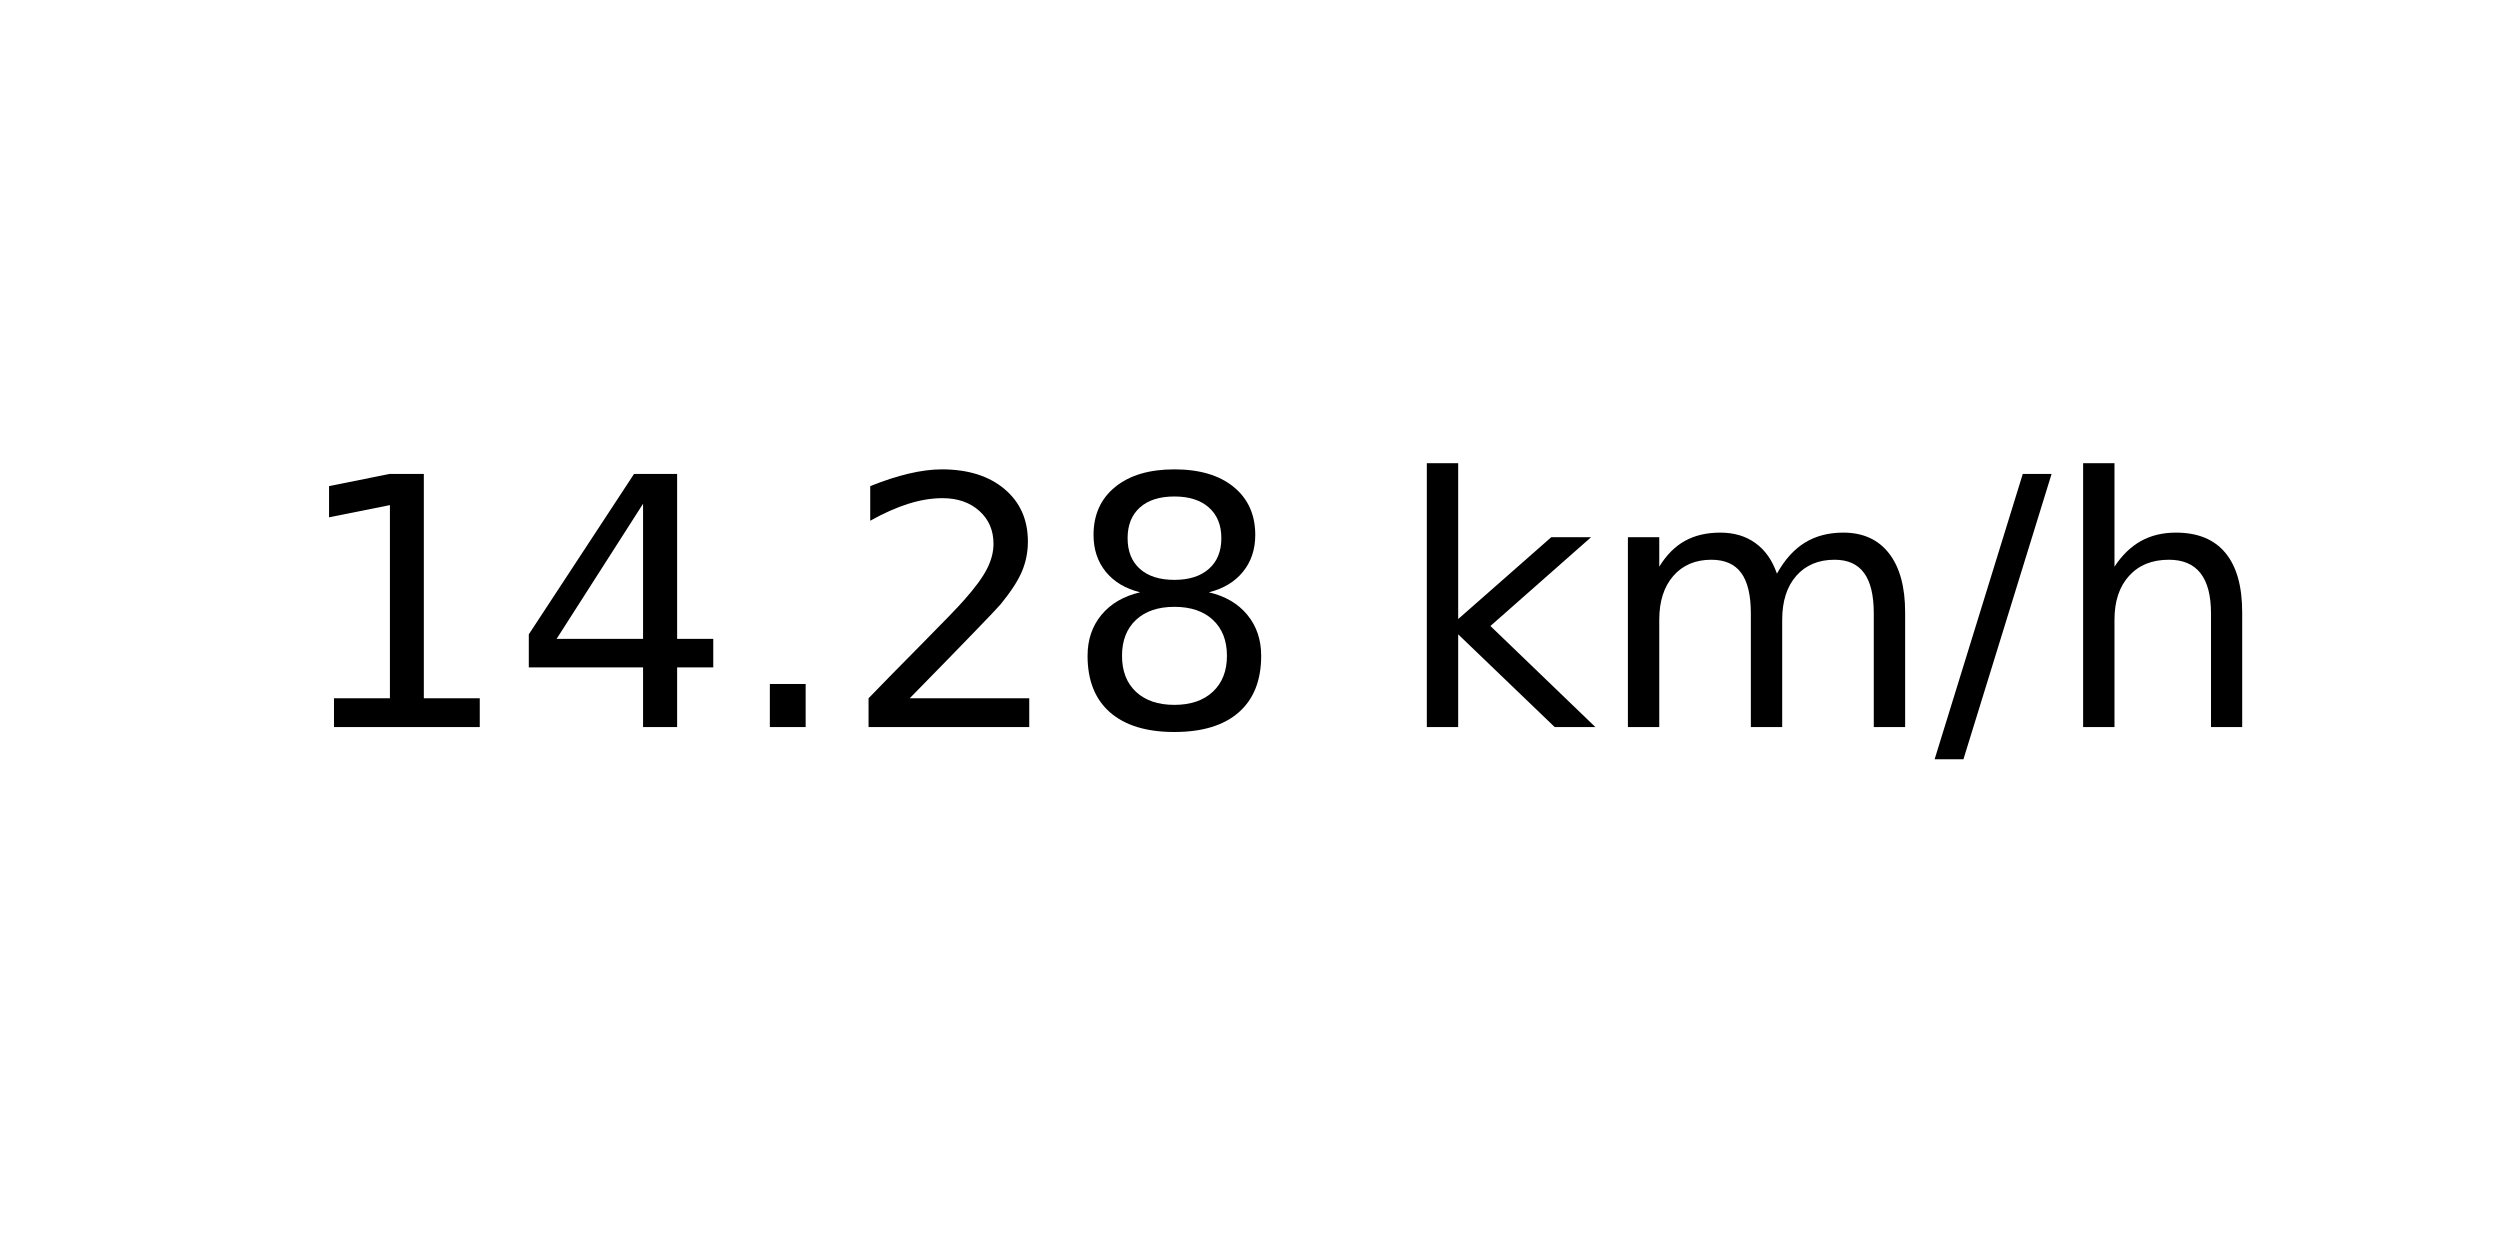
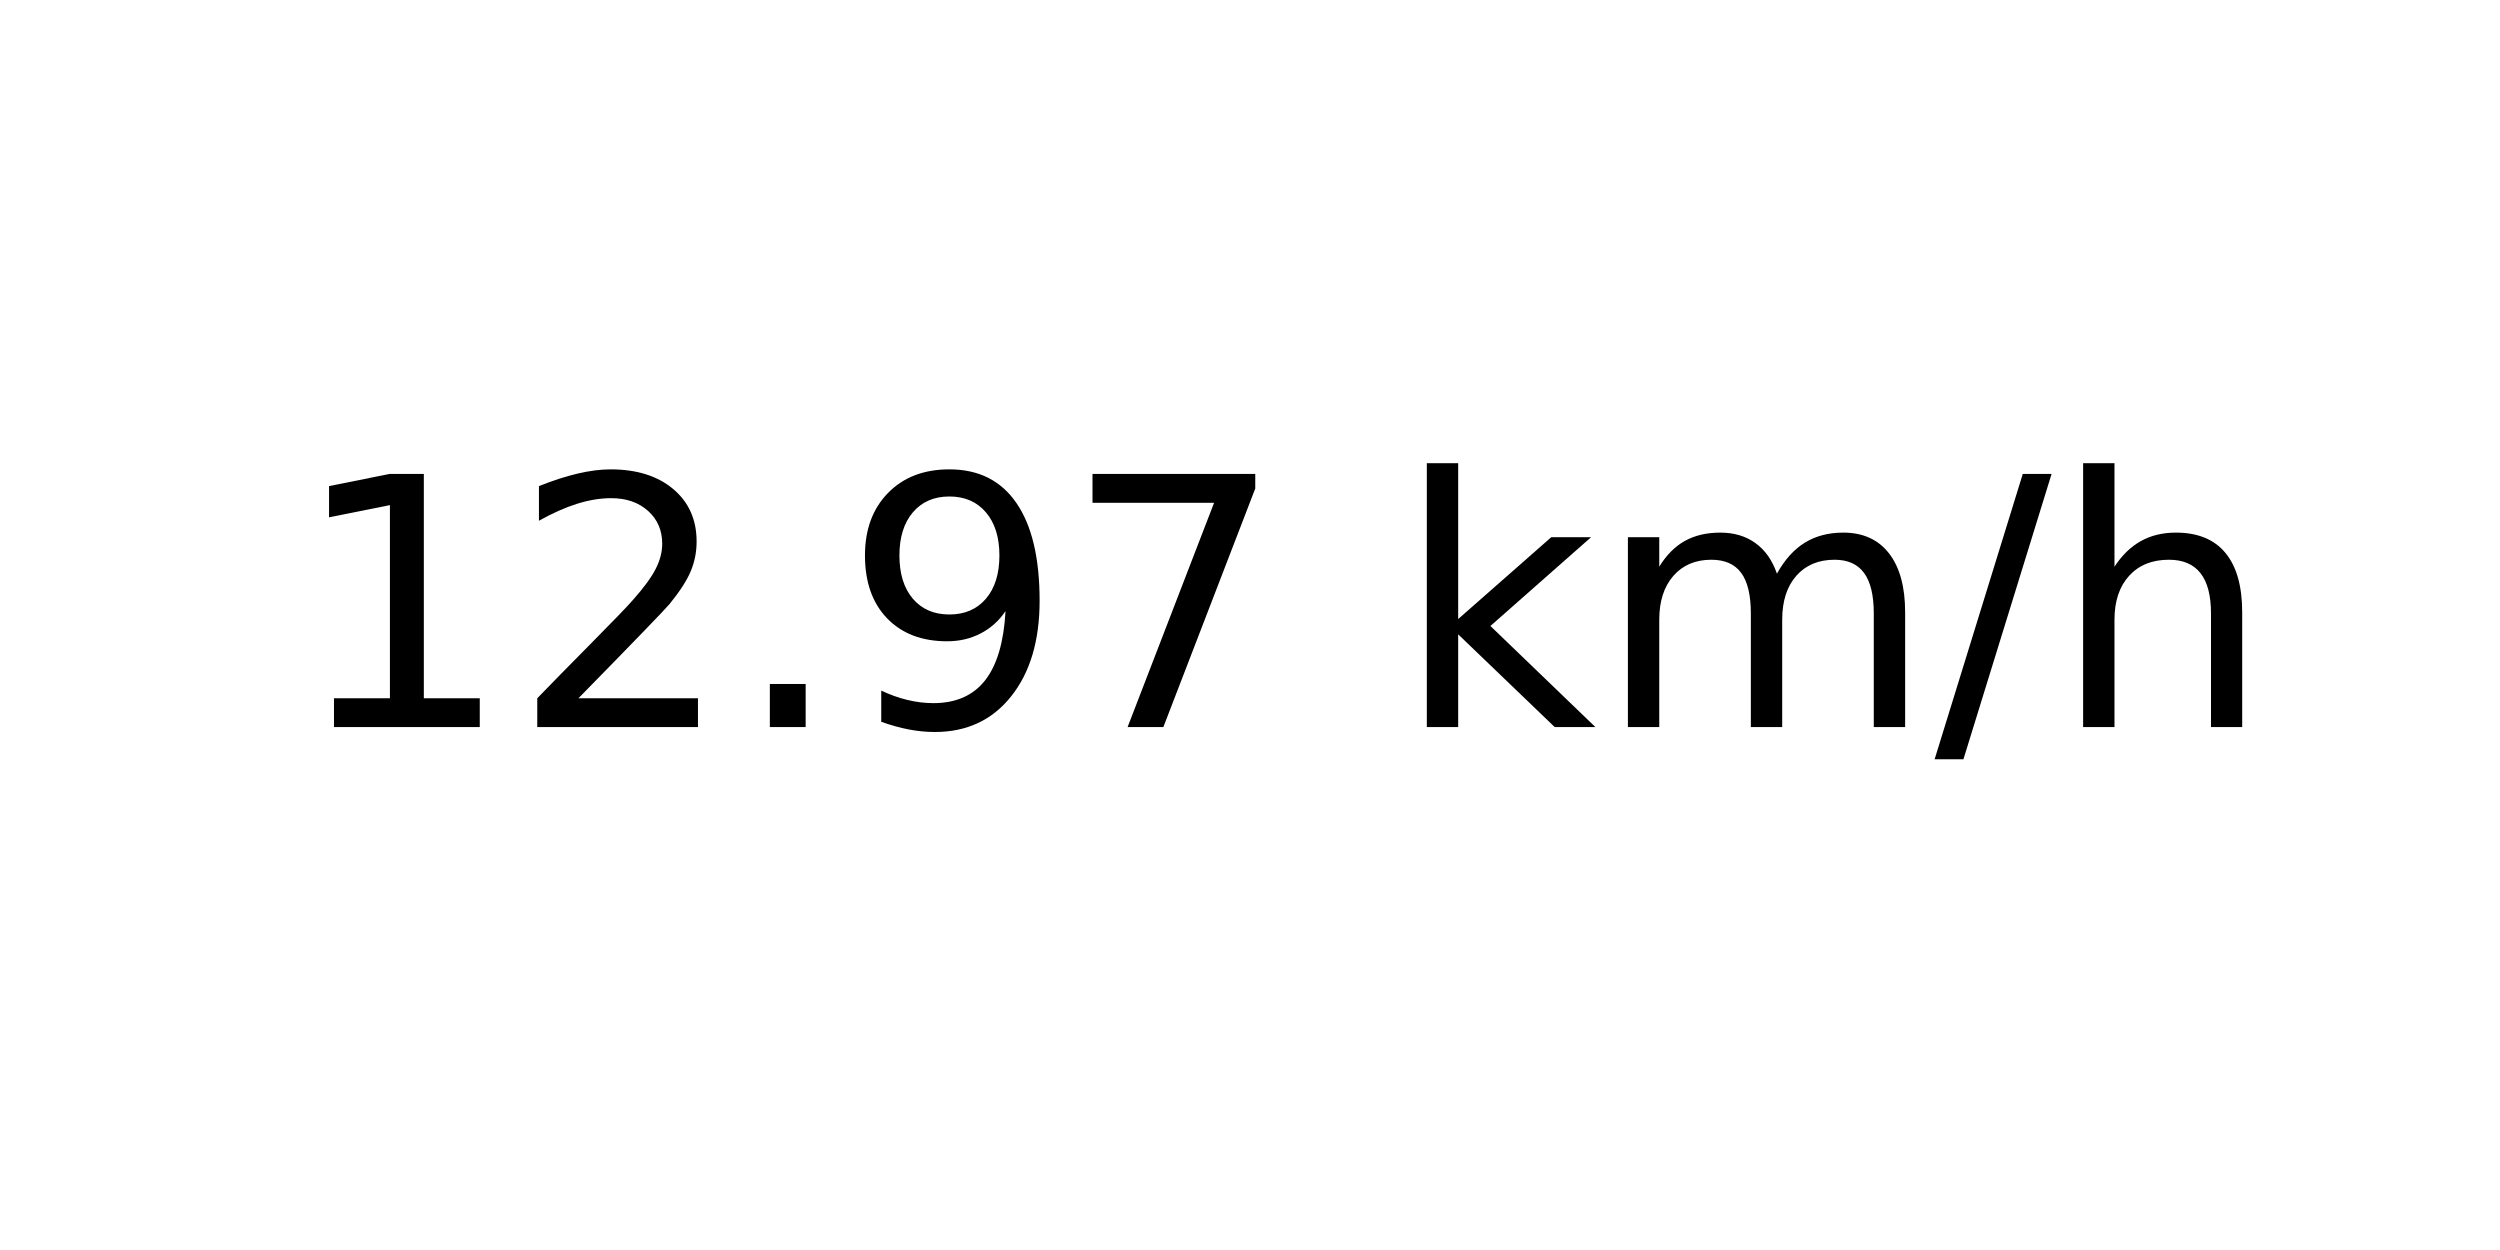
<svg xmlns="http://www.w3.org/2000/svg" xmlns:xlink="http://www.w3.org/1999/xlink" width="72pt" height="36pt" viewBox="0 0 72 36" version="1.1">
  <defs>
    <style type="text/css">*{stroke-linejoin: round; stroke-linecap: butt}</style>
  </defs>
  <g id="figure_1">
    <g id="axes_1">
      <g id="text_1">
        <g transform="translate(8.378125 20.93937) scale(0.1 -0.1)">
          <defs>
            <path id="DejaVuSans-31" d="M 794 531  L 1825 531  L 1825 4091  L 703 3866  L 703 4441  L 1819 4666  L 2450 4666  L 2450 531  L 3481 531  L 3481 0  L 794 0  L 794 531  z " transform="scale(0.015625)" />
-             <path id="DejaVuSans-34" d="M 2419 4116  L 825 1625  L 2419 1625  L 2419 4116  z M 2253 4666  L 3047 4666  L 3047 1625  L 3713 1625  L 3713 1100  L 3047 1100  L 3047 0  L 2419 0  L 2419 1100  L 313 1100  L 313 1709  L 2253 4666  z " transform="scale(0.015625)" />
+             <path id="DejaVuSans-32" d="M 1228 531  L 3431 531  L 3431 0  L 469 0  L 469 531  Q 828 903 1448 1529  Q 2069 2156 2228 2338  Q 2531 2678 2651 2914  Q 2772 3150 2772 3378  Q 2772 3750 2511 3984  Q 2250 4219 1831 4219  Q 1534 4219 1204 4116  Q 875 4013 500 3803  L 500 4441  Q 881 4594 1212 4672  Q 1544 4750 1819 4750  Q 2544 4750 2975 4387  Q 3406 4025 3406 3419  Q 3406 3131 3298 2873  Q 3191 2616 2906 2266  Q 2828 2175 2409 1742  Q 1991 1309 1228 531  z " transform="scale(0.015625)" />
            <path id="DejaVuSans-2e" d="M 684 794  L 1344 794  L 1344 0  L 684 0  L 684 794  z " transform="scale(0.015625)" />
-             <path id="DejaVuSans-32" d="M 1228 531  L 3431 531  L 3431 0  L 469 0  L 469 531  Q 828 903 1448 1529  Q 2069 2156 2228 2338  Q 2531 2678 2651 2914  Q 2772 3150 2772 3378  Q 2772 3750 2511 3984  Q 2250 4219 1831 4219  Q 1534 4219 1204 4116  Q 875 4013 500 3803  L 500 4441  Q 881 4594 1212 4672  Q 1544 4750 1819 4750  Q 2544 4750 2975 4387  Q 3406 4025 3406 3419  Q 3406 3131 3298 2873  Q 3191 2616 2906 2266  Q 2828 2175 2409 1742  Q 1991 1309 1228 531  z " transform="scale(0.015625)" />
-             <path id="DejaVuSans-38" d="M 2034 2216  Q 1584 2216 1326 1975  Q 1069 1734 1069 1313  Q 1069 891 1326 650  Q 1584 409 2034 409  Q 2484 409 2743 651  Q 3003 894 3003 1313  Q 3003 1734 2745 1975  Q 2488 2216 2034 2216  z M 1403 2484  Q 997 2584 770 2862  Q 544 3141 544 3541  Q 544 4100 942 4425  Q 1341 4750 2034 4750  Q 2731 4750 3128 4425  Q 3525 4100 3525 3541  Q 3525 3141 3298 2862  Q 3072 2584 2669 2484  Q 3125 2378 3379 2068  Q 3634 1759 3634 1313  Q 3634 634 3220 271  Q 2806 -91 2034 -91  Q 1263 -91 848 271  Q 434 634 434 1313  Q 434 1759 690 2068  Q 947 2378 1403 2484  z M 1172 3481  Q 1172 3119 1398 2916  Q 1625 2713 2034 2713  Q 2441 2713 2670 2916  Q 2900 3119 2900 3481  Q 2900 3844 2670 4047  Q 2441 4250 2034 4250  Q 1625 4250 1398 4047  Q 1172 3844 1172 3481  z " transform="scale(0.015625)" />
+             <path id="DejaVuSans-39" d="M 703 97  L 703 672  Q 941 559 1184 500  Q 1428 441 1663 441  Q 2288 441 2617 861  Q 2947 1281 2994 2138  Q 2813 1869 2534 1725  Q 2256 1581 1919 1581  Q 1219 1581 811 2004  Q 403 2428 403 3163  Q 403 3881 828 4315  Q 1253 4750 1959 4750  Q 2769 4750 3195 4129  Q 3622 3509 3622 2328  Q 3622 1225 3098 567  Q 2575 -91 1691 -91  Q 1453 -91 1209 -44  Q 966 3 703 97  z M 1959 2075  Q 2384 2075 2632 2365  Q 2881 2656 2881 3163  Q 2881 3666 2632 3958  Q 2384 4250 1959 4250  Q 1534 4250 1286 3958  Q 1038 3666 1038 3163  Q 1038 2656 1286 2365  Q 1534 2075 1959 2075  z " transform="scale(0.015625)" />
+             <path id="DejaVuSans-37" d="M 525 4666  L 3525 4666  L 3525 4397  L 1831 0  L 1172 0  L 2766 4134  L 525 4134  L 525 4666  z " transform="scale(0.015625)" />
            <path id="DejaVuSans-20" transform="scale(0.015625)" />
            <path id="DejaVuSans-6b" d="M 581 4863  L 1159 4863  L 1159 1991  L 2875 3500  L 3609 3500  L 1753 1863  L 3688 0  L 2938 0  L 1159 1709  L 1159 0  L 581 0  L 581 4863  z " transform="scale(0.015625)" />
            <path id="DejaVuSans-6d" d="M 3328 2828  Q 3544 3216 3844 3400  Q 4144 3584 4550 3584  Q 5097 3584 5394 3201  Q 5691 2819 5691 2113  L 5691 0  L 5113 0  L 5113 2094  Q 5113 2597 4934 2840  Q 4756 3084 4391 3084  Q 3944 3084 3684 2787  Q 3425 2491 3425 1978  L 3425 0  L 2847 0  L 2847 2094  Q 2847 2600 2669 2842  Q 2491 3084 2119 3084  Q 1678 3084 1418 2786  Q 1159 2488 1159 1978  L 1159 0  L 581 0  L 581 3500  L 1159 3500  L 1159 2956  Q 1356 3278 1631 3431  Q 1906 3584 2284 3584  Q 2666 3584 2933 3390  Q 3200 3197 3328 2828  z " transform="scale(0.015625)" />
            <path id="DejaVuSans-2f" d="M 1625 4666  L 2156 4666  L 531 -594  L 0 -594  L 1625 4666  z " transform="scale(0.015625)" />
            <path id="DejaVuSans-68" d="M 3513 2113  L 3513 0  L 2938 0  L 2938 2094  Q 2938 2591 2744 2837  Q 2550 3084 2163 3084  Q 1697 3084 1428 2787  Q 1159 2491 1159 1978  L 1159 0  L 581 0  L 581 4863  L 1159 4863  L 1159 2956  Q 1366 3272 1645 3428  Q 1925 3584 2291 3584  Q 2894 3584 3203 3211  Q 3513 2838 3513 2113  z " transform="scale(0.015625)" />
          </defs>
          <use xlink:href="#DejaVuSans-31" />
-           <use xlink:href="#DejaVuSans-34" x="63.623" />
+           <use xlink:href="#DejaVuSans-32" x="63.623" />
          <use xlink:href="#DejaVuSans-2e" x="127.246" />
-           <use xlink:href="#DejaVuSans-32" x="159.033" />
-           <use xlink:href="#DejaVuSans-38" x="222.656" />
+           <use xlink:href="#DejaVuSans-39" x="159.033" />
+           <use xlink:href="#DejaVuSans-37" x="222.656" />
          <use xlink:href="#DejaVuSans-20" x="286.279" />
          <use xlink:href="#DejaVuSans-6b" x="318.066" />
          <use xlink:href="#DejaVuSans-6d" x="375.977" />
          <use xlink:href="#DejaVuSans-2f" x="473.389" />
          <use xlink:href="#DejaVuSans-68" x="507.08" />
        </g>
      </g>
    </g>
  </g>
</svg>
